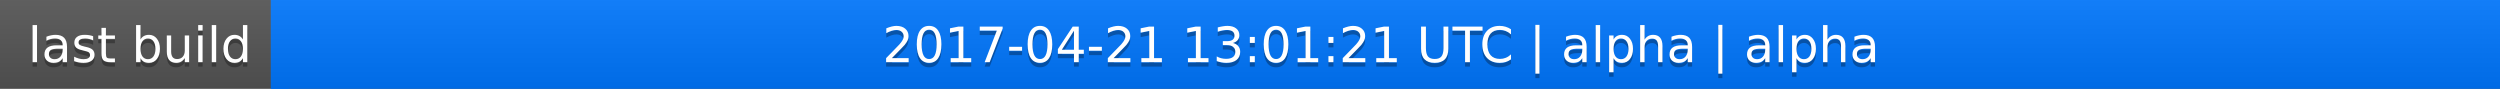
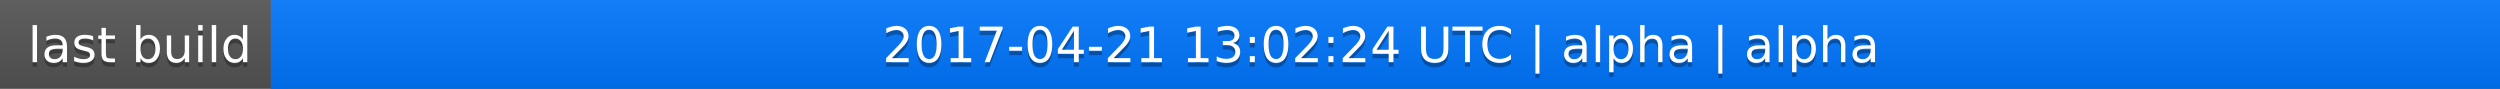
<svg xmlns="http://www.w3.org/2000/svg" width="563" height="20">
  <linearGradient id="a" x2="0" y2="100%">
    <stop offset="0" stop-color="#bbb" stop-opacity=".1" />
    <stop offset="1" stop-opacity=".1" />
  </linearGradient>
  <rect rx="0" width="563" height="20" fill="#555" />
  <rect rx="0" x="61" width="502" height="20" fill="#07f" />
  <path fill="#07f" d="M61 0h4v20h-4z" />
  <rect rx="0" width="563" height="20" fill="url(#a)" />
  <g fill="#fff" text-anchor="middle" font-family="DejaVu Sans,Verdana,Geneva,sans-serif" font-size="11">
    <text x="31.5" y="15" fill="#010101" fill-opacity=".3">last build</text>
    <text x="31.5" y="14">last build</text>
-     <text x="311" y="15" fill="#010101" fill-opacity=".3">2017-04-21 13:01:21 UTC | alpha | alpha</text>
-     <text x="311" y="14">2017-04-21 13:01:21 UTC | alpha | alpha</text>
+     <text x="311" y="15" fill="#010101" fill-opacity=".3">2017-04-21 13:02:24 UTC | alpha | alpha</text>
+     <text x="311" y="14">2017-04-21 13:02:24 UTC | alpha | alpha</text>
  </g>
</svg>
